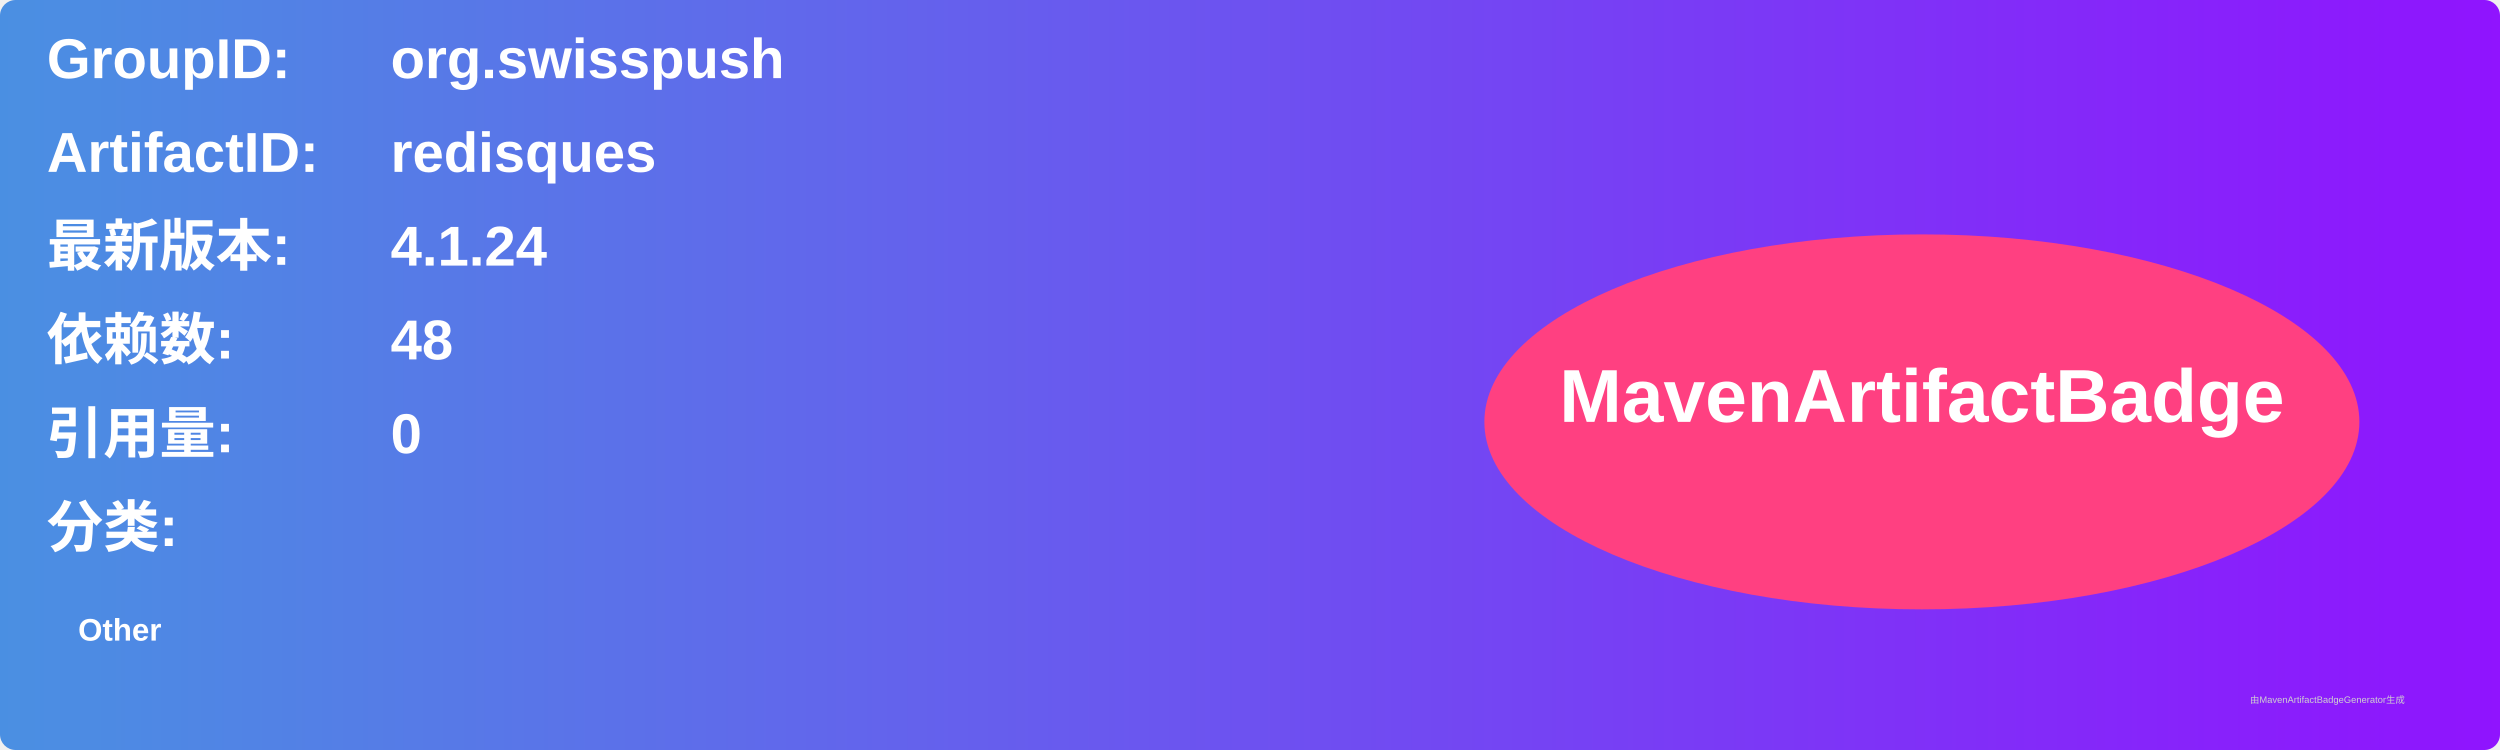
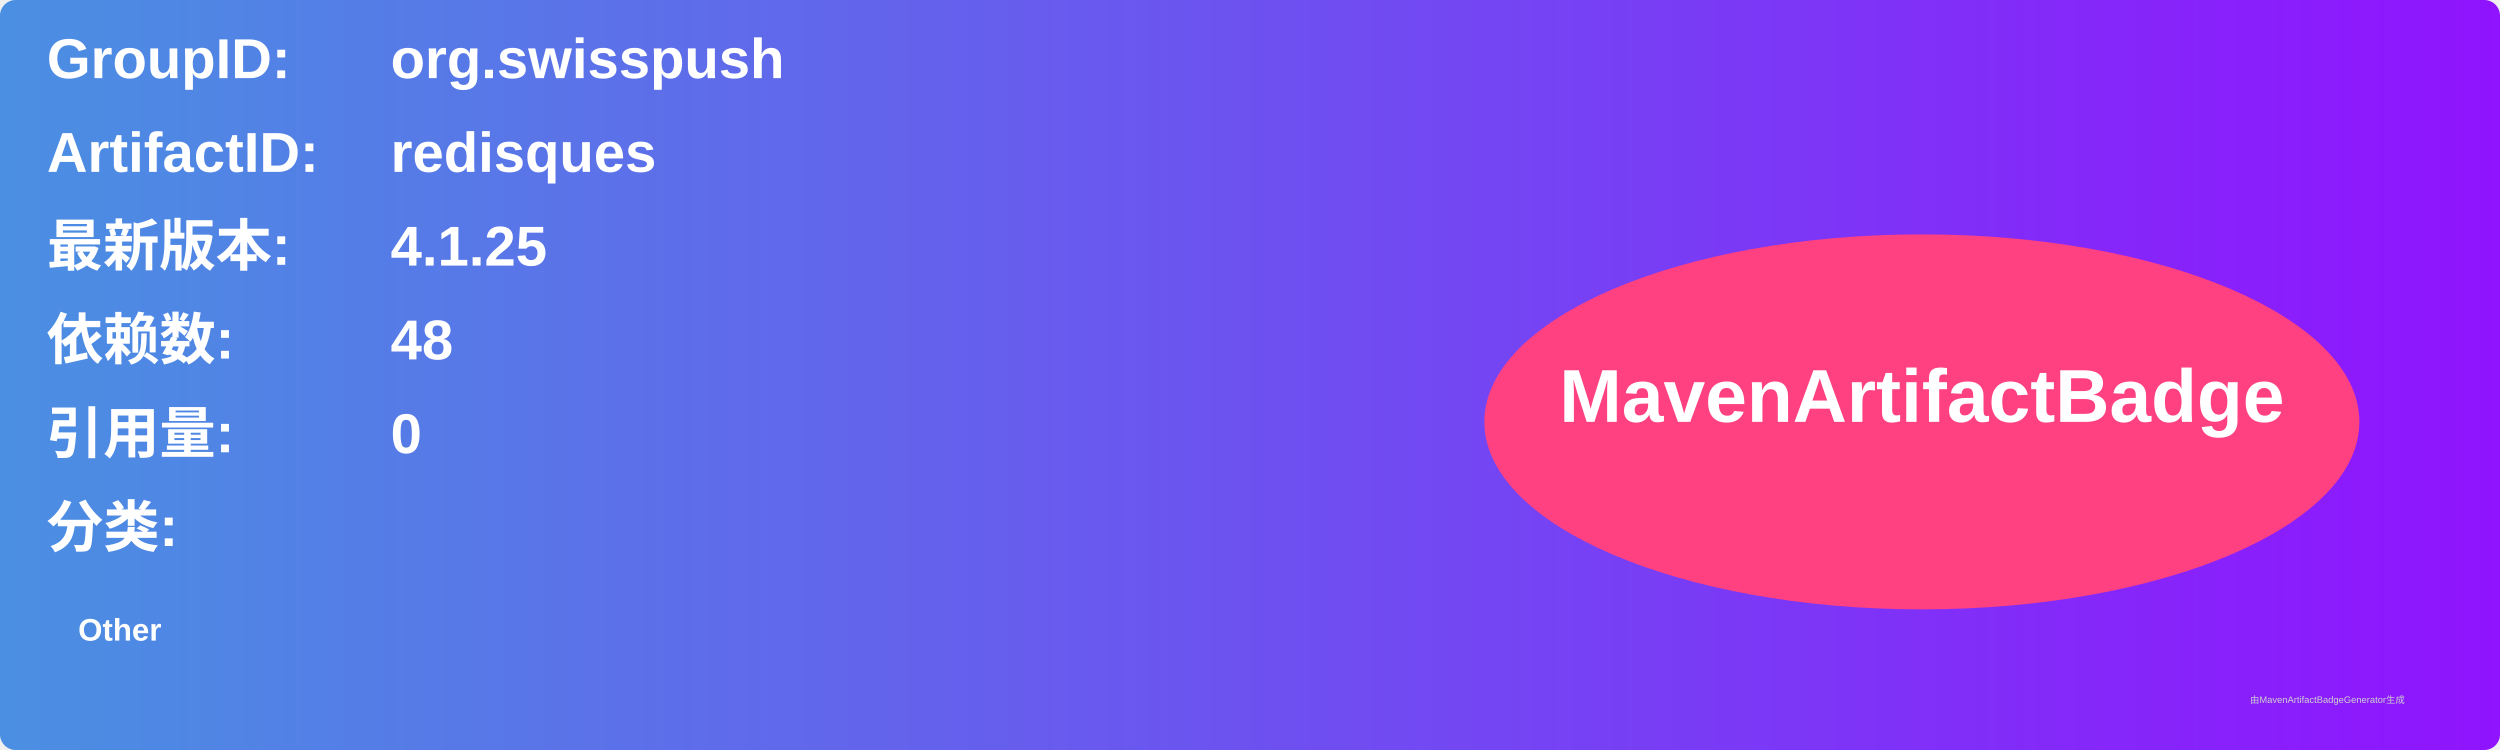
<svg xmlns="http://www.w3.org/2000/svg" width="800" height="240" viewBox="0 0 800 240">
  <linearGradient id="grad" x1="0%" y1="0%" x2="100%" y2="0%">
    <stop offset="0%" stop-color="#4a90e2" />
    <stop offset="100%" stop-color="#9013fe" />
  </linearGradient>
  <rect width="100%" height="100%" rx="5" ry="5" fill="url(#grad)" />
  <g transform="translate(15, 15)">
    <text x="0" y="10" font-family="Arial" font-size="18" fill="white" font-weight="bold" width="260">GroupID:</text>
    <text x="110" y="10" font-family="Arial" font-size="18" fill="white" font-weight="bold" width="460">org.swisspush</text>
    <text x="0" y="40" font-family="Arial" font-size="18" fill="white" font-weight="bold" width="260">ArtifactID:</text>
    <text x="110" y="40" font-family="Arial" font-size="18" fill="white" font-weight="bold" width="460">redisques</text>
    <text x="0" y="70" font-family="Arial" font-size="18" fill="white" font-weight="bold">最新版本:</text>
    <text x="110" y="70" font-family="Arial" font-size="18" fill="white" font-weight="bold">
-       <tspan font-weight="bold">4.1.24</tspan>
+       <tspan font-weight="bold">4.1.25</tspan>
    </text>
    <text x="0" y="100" font-family="Arial" font-size="18" fill="white" font-weight="bold">依赖数: </text>
    <text x="110" y="100" font-family="Arial" font-size="18" fill="white">
      <tspan font-weight="bold">48</tspan>
    </text>
    <text x="0" y="130" font-family="Arial" font-size="18" fill="white" font-weight="bold">引用量: </text>
    <text x="110" y="130" font-family="Arial" font-size="18" fill="white">
      <tspan font-weight="bold">0</tspan>
    </text>
    <text x="0" y="160" font-family="Arial" font-size="18" fill="white" font-weight="bold">分类:</text>
    <text x="10" y="190" font-family="Arial" font-size="10" fill="white">
      <tspan font-weight="bold">Other</tspan>
    </text>
    <ellipse cx="600" cy="120" rx="140" ry="60" fill="#ff4081" />
    <text x="600" y="120" text-anchor="middle" font-family="Arial" font-size="24" fill="white" font-weight="bold">MavenArtifactBadge</text>
  </g>
  <text x="720" y="225" font-family="Arial" font-size="3" fill="#d0d0d0">由MavenArtifactBadgeGenerator生成</text>
</svg>
